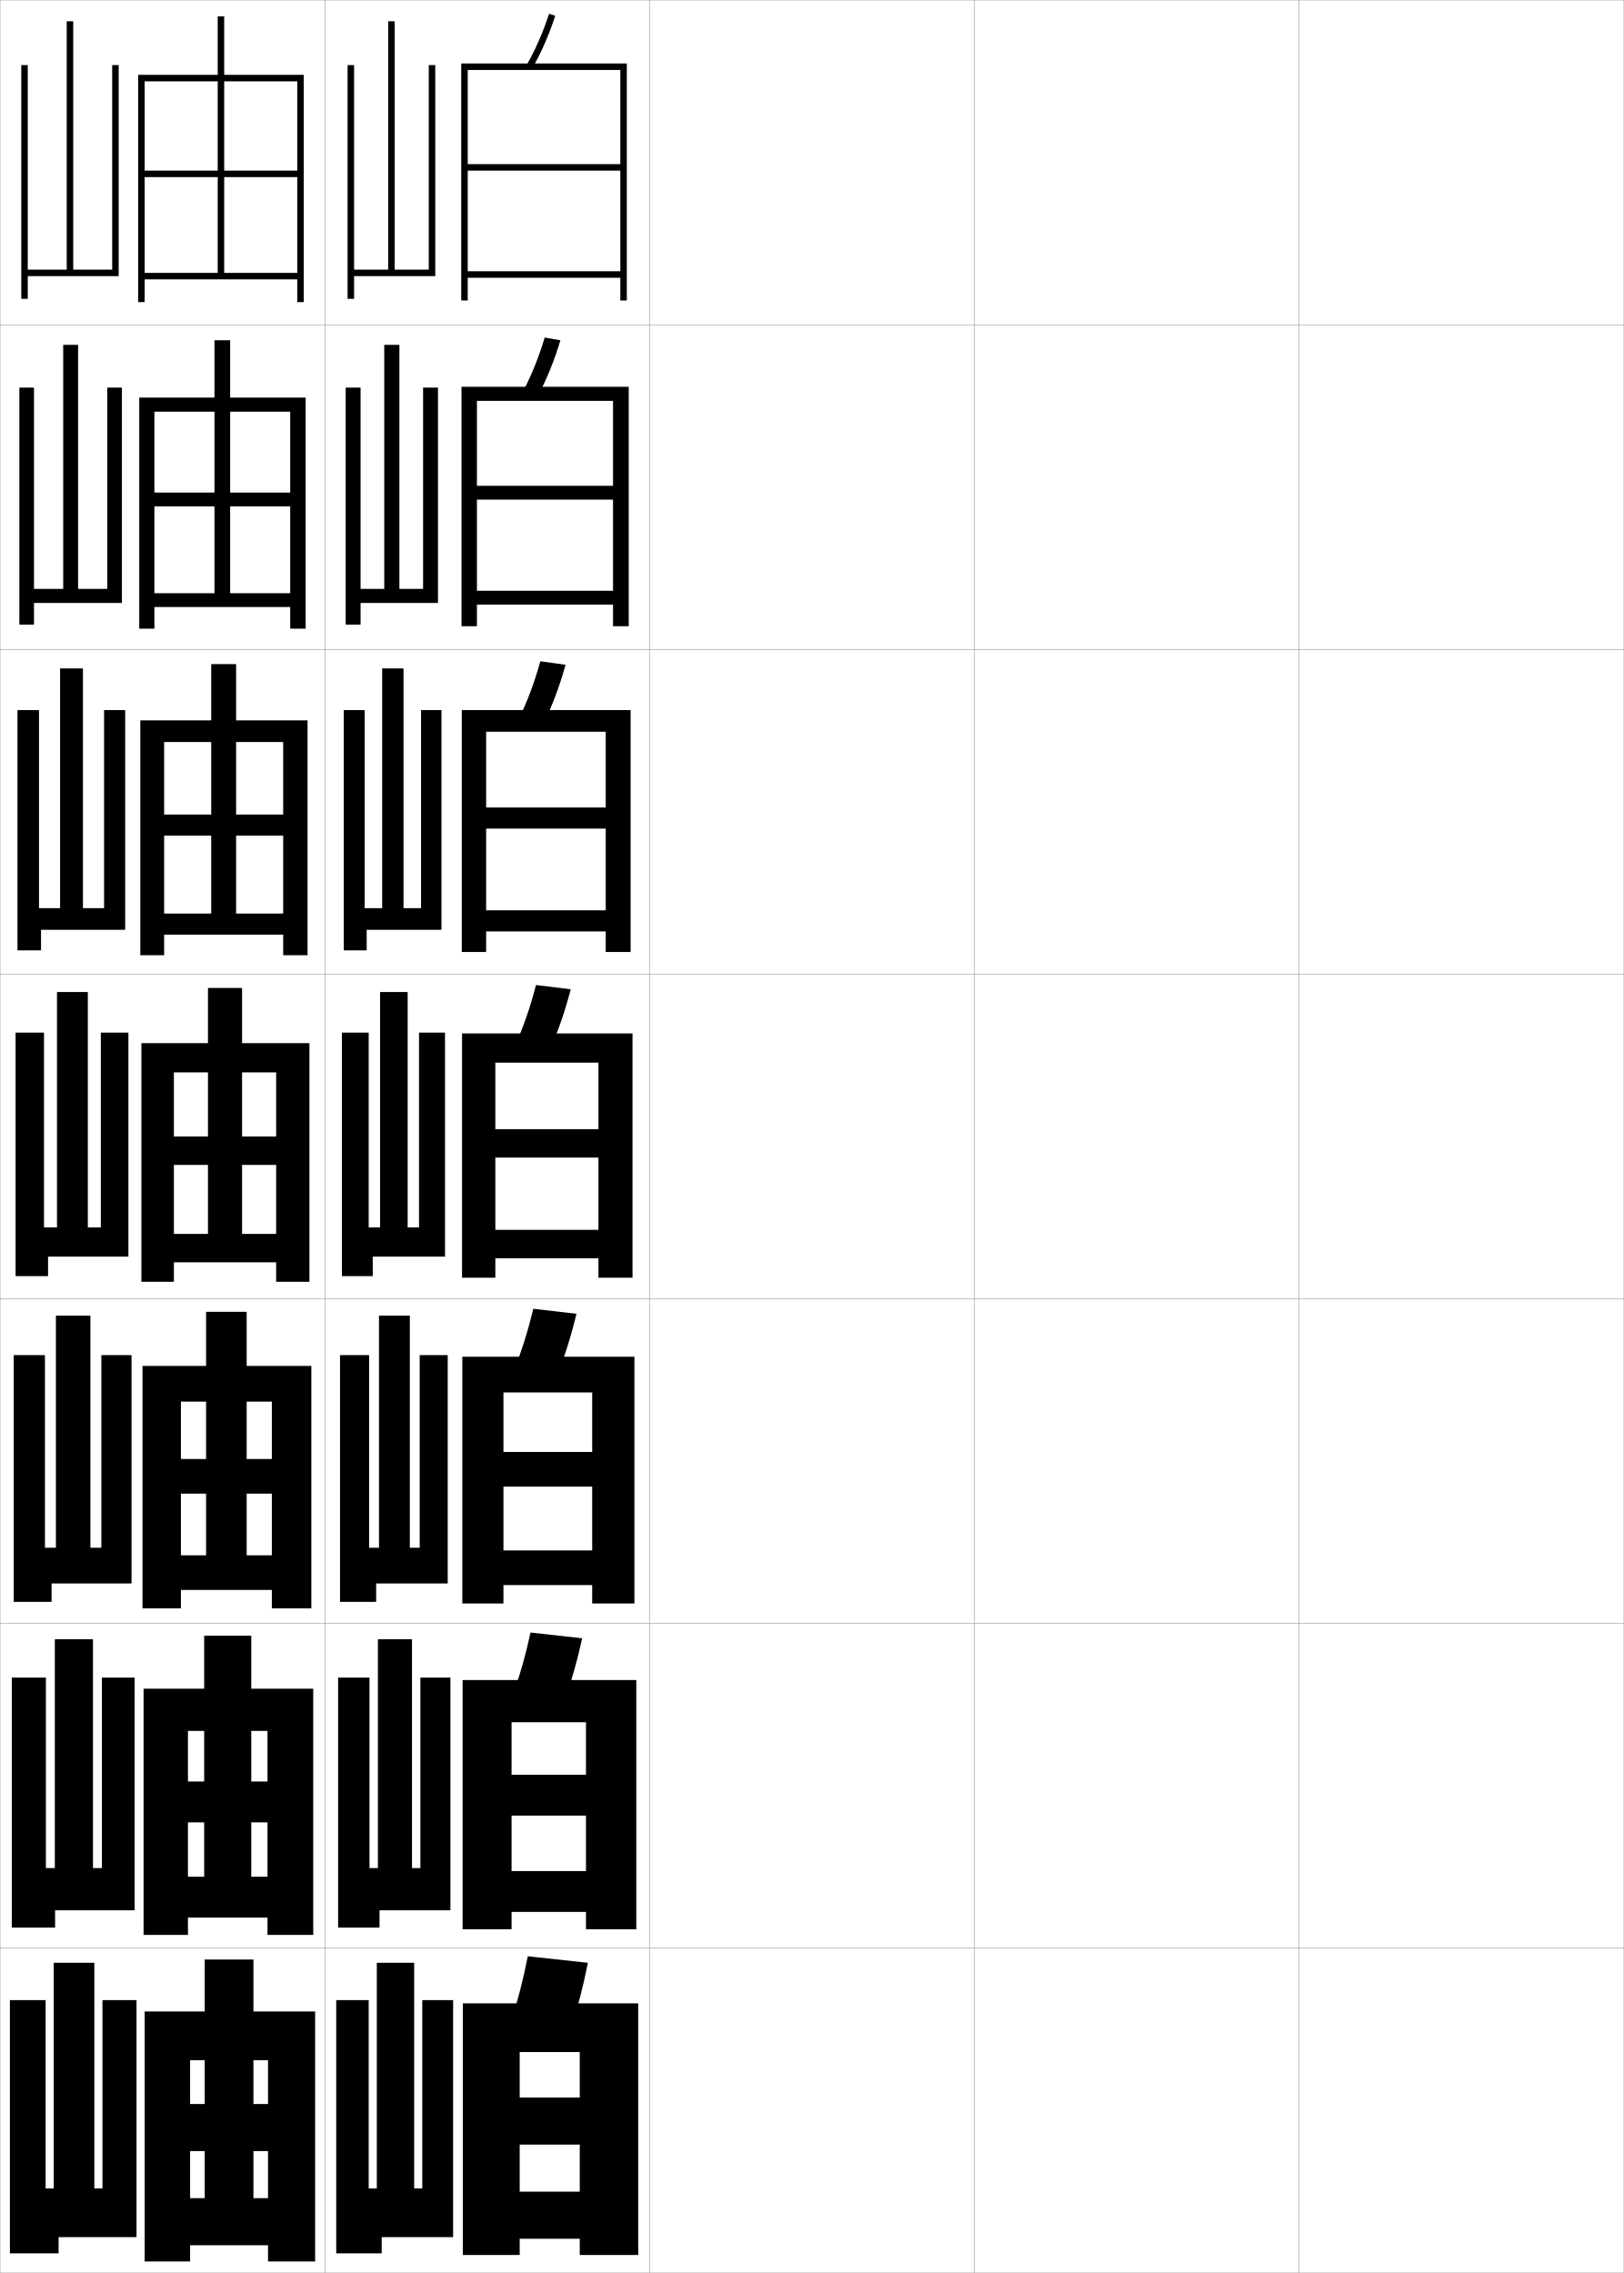
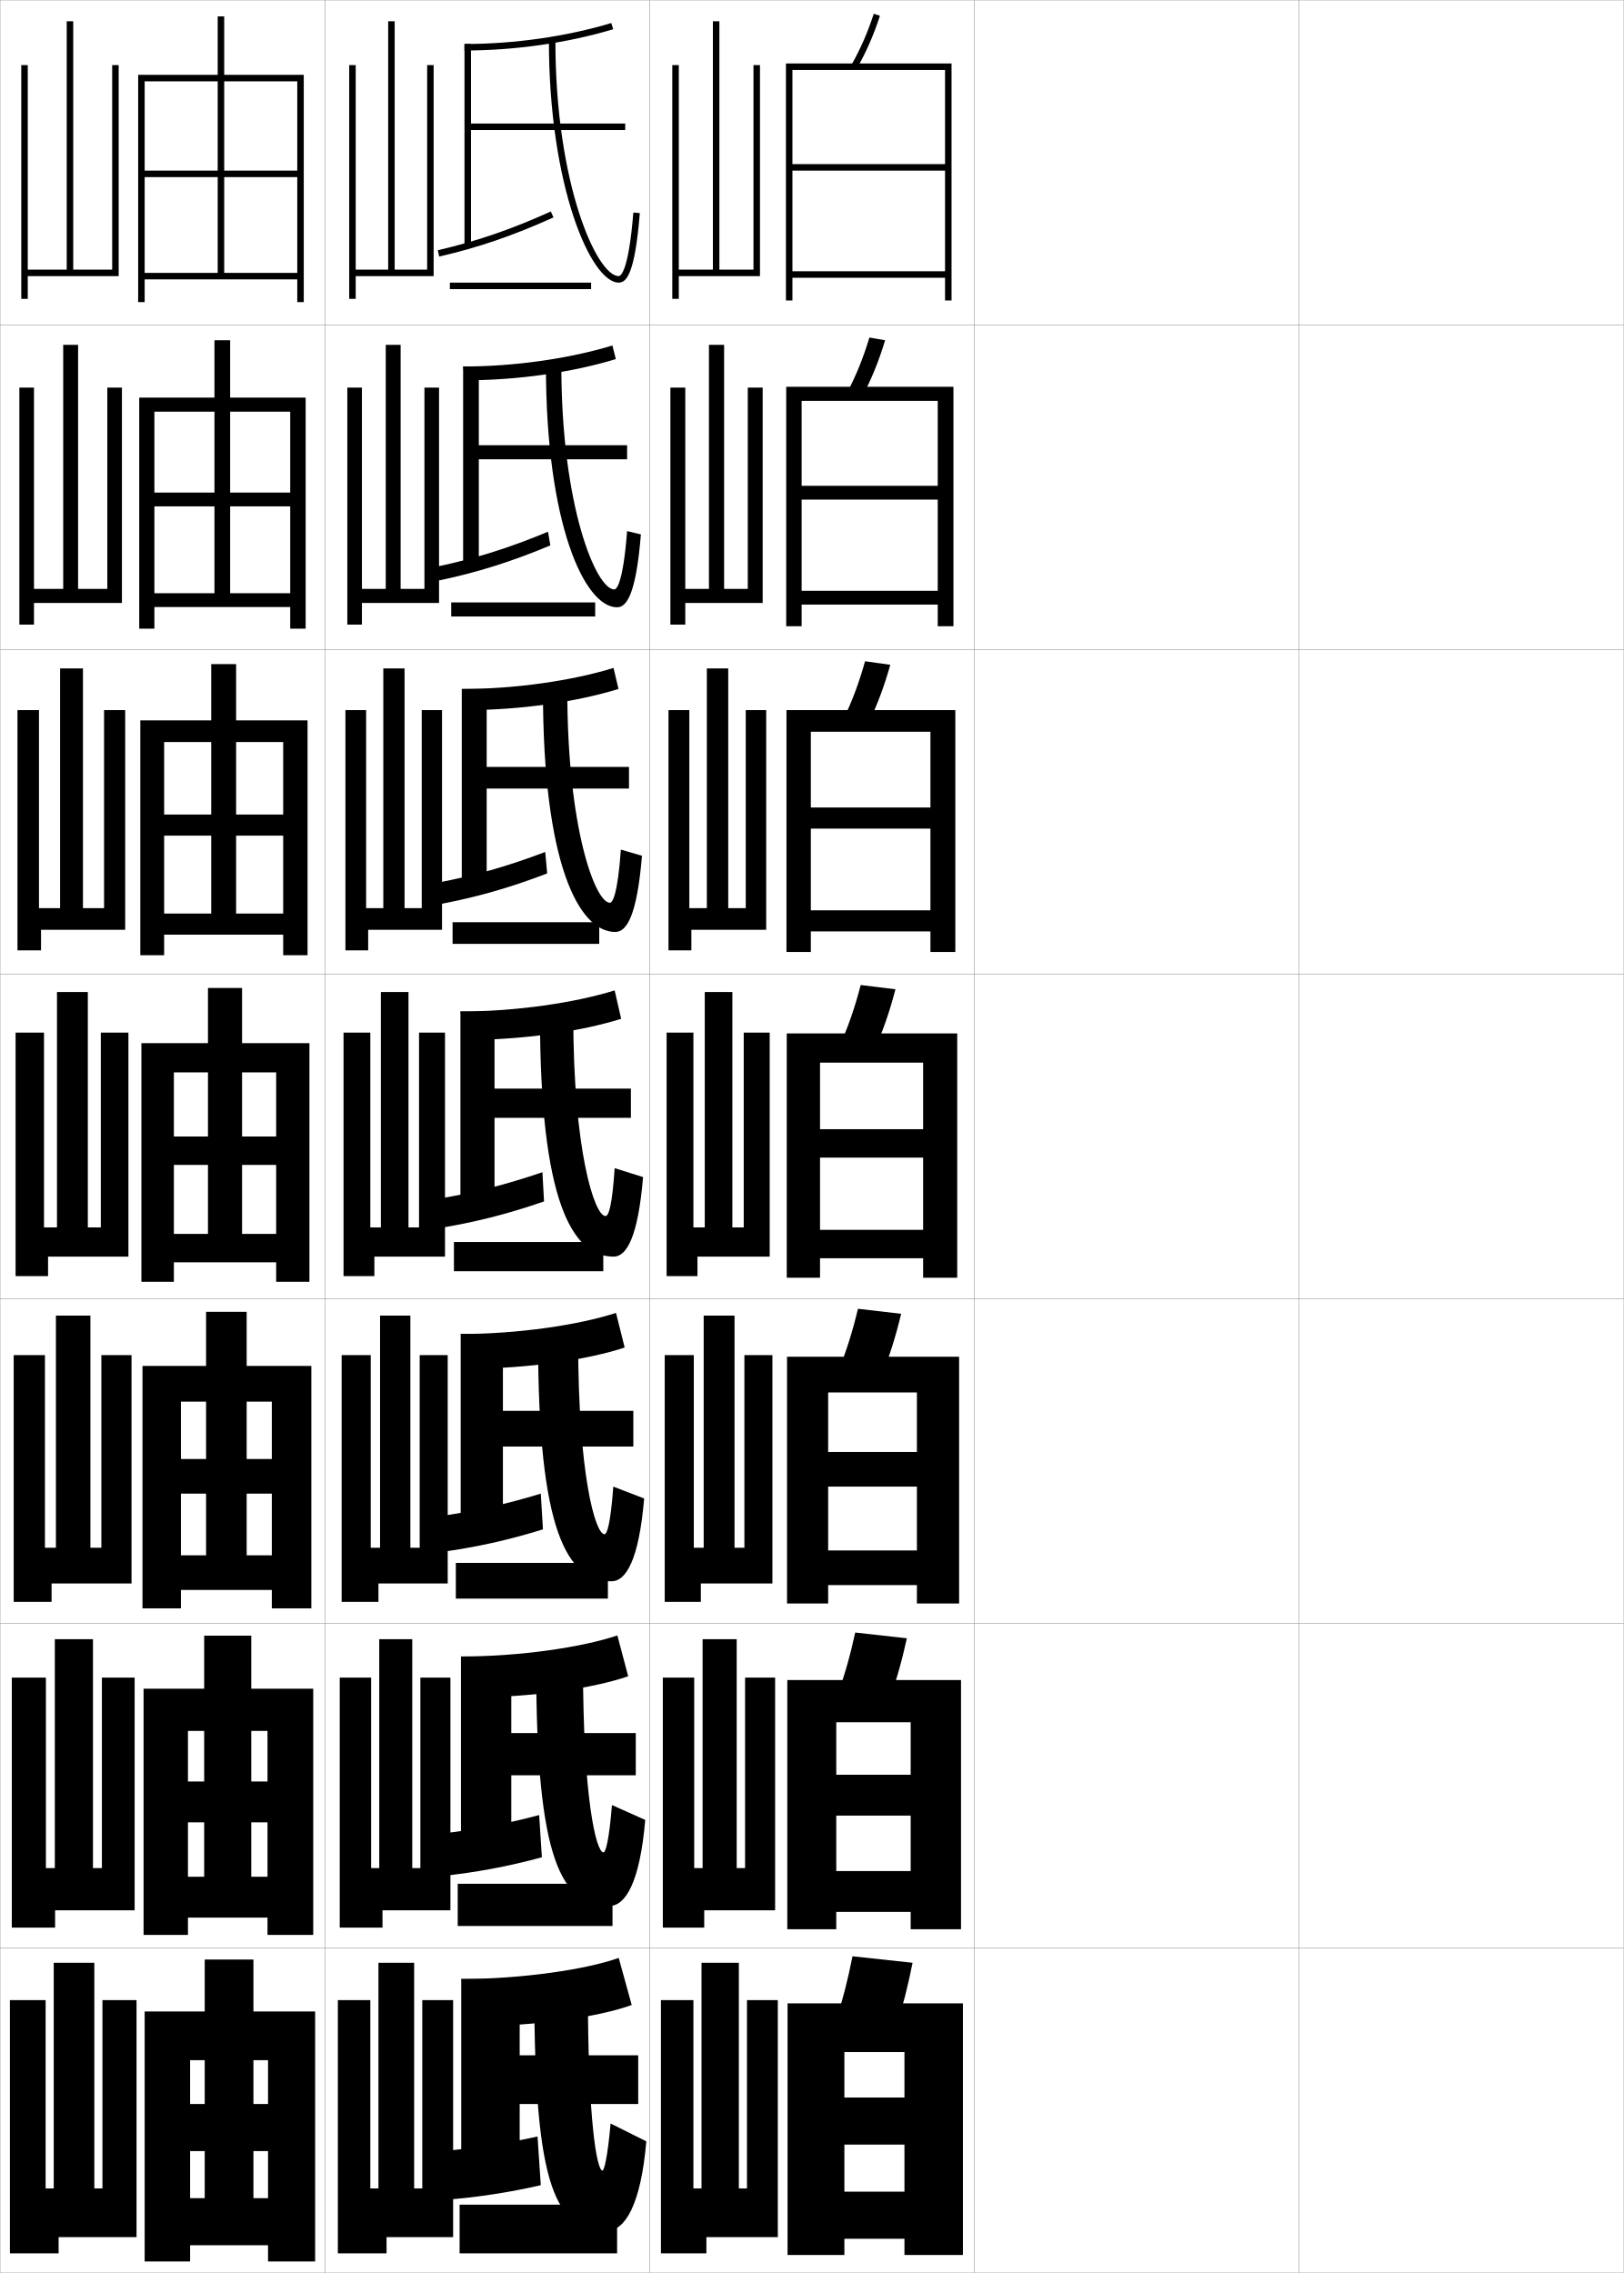
<svg xmlns="http://www.w3.org/2000/svg" width="500.1" height="700.1" viewBox="0 0 500.1 700.1" overflow="visible" enable-background="new 0 0 500.1 700.1" xml:space="preserve">
  <g id="glyphs">
    <g>
      <rect x="0.05" y="0.05" fill="none" stroke="#999999" stroke-width="0.1" width="100" height="100" />
      <rect x="0.05" y="100.05" fill="none" stroke="#999999" stroke-width="0.1" width="100" height="100" />
      <rect x="0.05" y="200.05" fill="none" stroke="#999999" stroke-width="0.1" width="100" height="100" />
      <rect x="0.05" y="300.05" fill="none" stroke="#999999" stroke-width="0.1" width="100" height="100" />
      <rect x="0.05" y="400.05" fill="none" stroke="#999999" stroke-width="0.1" width="100" height="100" />
      <rect x="0.05" y="500.05" fill="none" stroke="#999999" stroke-width="0.1" width="100" height="100" />
      <rect x="0.05" y="600.05" fill="none" stroke="#999999" stroke-width="0.1" width="100" height="100" />
      <rect x="100.05" y="0.05" fill="none" stroke="#999999" stroke-width="0.1" width="100" height="100" />
      <rect x="100.05" y="100.05" fill="none" stroke="#999999" stroke-width="0.1" width="100" height="100" />
      <rect x="100.05" y="200.05" fill="none" stroke="#999999" stroke-width="0.1" width="100" height="100" />
      <rect x="100.05" y="300.05" fill="none" stroke="#999999" stroke-width="0.1" width="100" height="100" />
      <rect x="100.05" y="400.05" fill="none" stroke="#999999" stroke-width="0.1" width="100" height="100" />
      <rect x="100.05" y="500.05" fill="none" stroke="#999999" stroke-width="0.1" width="100" height="100" />
      <rect x="100.05" y="600.05" fill="none" stroke="#999999" stroke-width="0.1" width="100" height="100" />
      <rect x="200.05" y="0.05" fill="none" stroke="#999999" stroke-width="0.1" width="100" height="100" />
      <rect x="200.05" y="100.05" fill="none" stroke="#999999" stroke-width="0.1" width="100" height="100" />
      <rect x="200.05" y="200.05" fill="none" stroke="#999999" stroke-width="0.1" width="100" height="100" />
      <rect x="200.05" y="300.05" fill="none" stroke="#999999" stroke-width="0.1" width="100" height="100" />
      <rect x="200.05" y="400.05" fill="none" stroke="#999999" stroke-width="0.1" width="100" height="100" />
      <rect x="200.05" y="500.05" fill="none" stroke="#999999" stroke-width="0.1" width="100" height="100" />
      <rect x="200.05" y="600.05" fill="none" stroke="#999999" stroke-width="0.1" width="100" height="100" />
      <rect x="300.05" y="0.05" fill="none" stroke="#999999" stroke-width="0.1" width="100" height="100" />
      <rect x="300.05" y="100.05" fill="none" stroke="#999999" stroke-width="0.1" width="100" height="100" />
      <rect x="300.05" y="200.05" fill="none" stroke="#999999" stroke-width="0.1" width="100" height="100" />
      <rect x="300.05" y="300.05" fill="none" stroke="#999999" stroke-width="0.1" width="100" height="100" />
      <rect x="300.05" y="400.05" fill="none" stroke="#999999" stroke-width="0.1" width="100" height="100" />
      <rect x="300.05" y="500.05" fill="none" stroke="#999999" stroke-width="0.1" width="100" height="100" />
      <rect x="300.05" y="600.05" fill="none" stroke="#999999" stroke-width="0.1" width="100" height="100" />
      <rect x="400.05" y="0.05" fill="none" stroke="#999999" stroke-width="0.1" width="100" height="100" />
      <rect x="400.05" y="100.05" fill="none" stroke="#999999" stroke-width="0.1" width="100" height="100" />
      <rect x="400.05" y="200.05" fill="none" stroke="#999999" stroke-width="0.1" width="100" height="100" />
      <rect x="400.05" y="300.05" fill="none" stroke="#999999" stroke-width="0.1" width="100" height="100" />
      <rect x="400.05" y="400.05" fill="none" stroke="#999999" stroke-width="0.1" width="100" height="100" />
      <rect x="400.05" y="500.05" fill="none" stroke="#999999" stroke-width="0.1" width="100" height="100" />
      <rect x="400.05" y="600.05" fill="none" stroke="#999999" stroke-width="0.1" width="100" height="100" />
    </g>
    <polygon points="34.55,20.05 36.55,20.05 36.55,85.05 8.55,85.05 8.55,92.05      6.55,92.05 6.55,20.05 8.55,20.05 8.55,83.05 20.55,83.05      20.55,6.55 22.55,6.55 22.55,83.05 34.55,83.05 " />
    <g>
      <polygon points="33.049,119.383 37.549,119.383 37.549,185.716 10.466,185.716       10.466,192.383 5.966,192.383 5.966,119.383 10.466,119.383 10.466,181.383       19.466,181.383 19.466,106.216 24.049,106.216 24.049,181.383 33.049,181.383 " />
      <polygon points="32.05,218.716 38.55,218.716 38.55,286.383 12.633,286.383       12.633,292.717 5.383,292.717 5.383,218.716 12.008,218.716 12.008,279.717       18.508,279.717 18.508,205.883 25.55,205.883 25.55,279.717 32.05,279.717 " />
      <polygon points="31.05,318.05 39.55,318.05 39.55,387.05 14.8,387.05       14.8,393.05 4.8,393.05 4.8,318.05 13.55,318.05 13.55,378.05       17.55,378.05 17.55,305.55 27.05,305.55 27.05,378.05 31.05,378.05 " />
      <polygon points="31.217,417.384 40.508,417.384 40.508,487.716 15.883,487.716       15.883,493.384 4.217,493.384 4.217,417.384 13.842,417.384 13.842,476.716       17.217,476.716 17.217,405.216 27.842,405.216 27.842,476.716 31.217,476.716 " />
      <polygon points="31.383,516.717 41.466,516.717 41.466,588.383 16.966,588.383       16.966,593.717 3.633,593.717 3.633,516.717 14.133,516.717 14.133,575.383       16.883,575.383 16.883,504.883 28.633,504.883 28.633,575.383 31.383,575.383 " />
    </g>
    <polygon points="16.55,674.05 16.55,604.55 29.05,604.55 29.05,674.05      31.55,674.05 31.55,616.05 42.05,616.05 42.05,689.05 18.05,689.05      18.05,694.05 3.05,694.05 3.05,616.05 14.05,616.05 14.05,674.05 " />
    <polygon points="91.55,84.05 44.55,84.05 44.55,86.05 91.55,86.05      91.55,93.05 93.55,93.05 93.55,23.05 42.55,23.05 42.55,93.05      44.55,93.05 44.55,25.05 91.55,25.05 91.55,52.55 69.05,52.55      69.05,5.05 67.05,5.05 67.05,52.55 44.55,52.55 44.55,54.55      67.05,54.55 67.05,84.05 69.05,84.05 69.05,54.55 91.55,54.55 " />
    <g>
      <polygon points="42.883,122.466 42.883,193.633 47.55,193.633 47.55,126.799       89.383,126.799 89.383,151.716 70.883,151.716 70.883,104.8 66.05,104.8       66.05,151.716 47.55,151.716 47.55,155.966 66.05,155.966 66.05,182.716       70.883,182.716 70.883,155.966 89.383,155.966 89.383,182.716 47.55,182.716       47.55,186.966 89.383,186.966 89.383,193.633 94.133,193.633 94.133,122.466 " />
      <polygon points="43.216,221.883 43.216,294.216 50.55,294.216 50.55,228.55       87.216,228.55 87.216,250.883 72.716,250.883 72.716,204.55 65.05,204.55       65.05,250.883 50.55,250.883 50.55,257.383 65.05,257.383 65.05,281.383       72.716,281.383 72.716,257.383 87.216,257.383 87.216,281.383 50.55,281.383       50.55,287.883 87.216,287.883 87.216,294.216 94.716,294.216 94.716,221.883 " />
      <polygon points="43.55,321.3 43.55,394.8 53.55,394.8 53.55,330.3       85.05,330.3 85.05,350.05 74.55,350.05 74.55,304.3 64.05,304.3       64.05,350.05 53.55,350.05 53.55,358.8 64.05,358.8 64.05,380.05       74.55,380.05 74.55,358.8 85.05,358.8 85.05,380.05 53.55,380.05       53.55,388.8 85.05,388.8 85.05,394.8 95.3,394.8 95.3,321.3 " />
      <polygon points="43.883,420.716 43.883,495.384 55.717,495.384 55.717,431.716       83.717,431.716 83.717,449.384 75.967,449.384 75.967,404.05 63.467,404.05       63.467,449.384 55.717,449.384 55.717,460.05 63.467,460.05 63.467,479.05       75.967,479.05 75.967,460.05 83.717,460.05 83.717,479.05 55.717,479.05       55.717,489.716 83.717,489.716 83.717,495.384 95.883,495.384 95.883,420.716 " />
      <polygon points="44.216,520.133 44.216,595.967 57.883,595.967 57.883,533.133       82.383,533.133 82.383,548.717 77.383,548.717 77.383,503.8 62.883,503.8       62.883,548.717 57.883,548.717 57.883,561.3 62.883,561.3 62.883,578.05       77.383,578.05 77.383,561.3 82.383,561.3 82.383,578.05 57.883,578.05       57.883,590.633 82.383,590.633 82.383,595.967 96.466,595.967 96.466,520.133 " />
    </g>
    <polygon points="44.55,619.55 44.55,696.55 58.55,696.55 58.55,634.55      82.55,634.55 82.55,648.05 78.05,648.05 78.05,603.55 63.05,603.55      63.05,648.05 58.55,648.05 58.55,662.55 63.05,662.55 63.05,677.05      78.05,677.05 78.05,662.55 82.55,662.55 82.55,677.05 58.55,677.05      58.55,691.55 82.55,691.55 82.55,696.55 97.05,696.55 97.05,619.55 " />
    <g>
      <g>
-         <path d="M162.182,20.054l1.735,0.992c2.838-4.966,5.155-10.261,7.084-16.187       l-1.902-0.619C167.213,10.035,164.95,15.208,162.182,20.054z" />
-         <polygon points="191.05,50.55 144.05,50.55 144.05,52.55 191.05,52.55        191.05,83.55 144.05,83.55 144.05,85.55 191.05,85.55 191.05,92.55        193.05,92.55 193.05,19.55 142.05,19.55 142.05,92.55 144.05,92.55        144.05,21.55 191.05,21.55 " />
+         <path d="M262.182,20.054l1.735,0.992c2.838-4.966,5.155-10.261,7.084-16.187       l-1.902-0.619C267.213,10.035,264.95,15.208,262.182,20.054z" />
+         <polygon points="291.05,50.55 244.05,50.55 244.05,52.55 291.05,52.55        291.05,83.55 244.05,83.55 244.05,85.55 291.05,85.55 291.05,92.55        293.05,92.55 293.05,19.55 242.05,19.55 242.05,92.55 244.05,92.55        244.05,21.55 291.05,21.55 " />
      </g>
      <g>
-         <path d="M160.993,120.718l4.695,1.164c2.754-5.216,5.013-10.798,6.903-17.074       l-4.835-0.85C165.903,110.124,163.69,115.603,160.993,120.718z" />
-         <polygon points="188.799,149.633 146.883,149.633 146.883,153.883 188.799,153.883        188.799,181.966 146.883,181.966 146.883,186.216 188.799,186.216 188.799,192.883        193.633,192.883 193.633,119.133 142.133,119.133 142.133,192.883 146.883,192.883        146.883,123.466 188.799,123.466 " />
+         <path d="M260.994,120.718l4.694,1.164c2.755-5.216,5.014-10.798,6.903-17.074       l-4.834-0.85C265.903,110.124,263.69,115.603,260.994,120.718z" />
+         <polygon points="288.8,149.633 246.883,149.633 246.883,153.883 288.8,153.883        288.8,181.966 246.883,181.966 246.883,186.216 288.8,186.216 288.8,192.883        293.633,192.883 293.633,119.133 242.133,119.133 242.133,192.883 246.883,192.883        246.883,123.466 288.8,123.466 " />
      </g>
      <g>
-         <path d="M159.806,221.382l7.654,1.335c2.671-5.466,4.872-11.334,6.724-17.96       l-7.767-1.081C164.594,210.213,162.431,215.998,159.806,221.382z" />
-         <polygon points="186.55,248.716 149.716,248.716 149.716,255.216 186.55,255.216        186.55,280.383 149.716,280.383 149.716,286.883 186.55,286.883 186.55,293.216        194.217,293.216 194.217,218.716 142.217,218.716 142.217,293.216 149.716,293.216        149.716,225.383 186.55,225.383 " />
+         <path d="M259.806,221.382l7.654,1.335c2.671-5.466,4.872-11.334,6.724-17.96       l-7.768-1.081C264.594,210.213,262.431,215.998,259.806,221.382z" />
+         <polygon points="286.55,248.716 249.716,248.716 249.716,255.216 286.55,255.216        286.55,280.383 249.716,280.383 249.716,286.883 286.55,286.883 286.55,293.216        294.217,293.216 294.217,218.716 242.216,218.716 242.216,293.216 249.716,293.216        249.716,225.383 286.55,225.383 " />
      </g>
      <g>
-         <path d="M165.075,303.395c-1.791,6.907-3.904,12.998-6.457,18.652l10.613,1.506       c2.588-5.717,4.73-11.871,6.543-18.848L165.075,303.395z" />
-         <polygon points="142.3,318.3 142.3,393.55 152.55,393.55 152.55,327.3        184.3,327.3 184.3,347.8 152.55,347.8 152.55,356.55 184.3,356.55        184.3,378.8 152.55,378.8 152.55,387.55 184.3,387.55 184.3,393.55        194.8,393.55 194.8,318.3 " />
+         <path d="M265.075,303.395c-1.791,6.907-3.904,12.998-6.457,18.652l10.613,1.506       c2.588-5.717,4.73-11.871,6.543-18.848L265.075,303.395z" />
+         <polygon points="242.3,318.3 242.3,393.55 252.55,393.55 252.55,327.3        284.3,327.3 284.3,347.8 252.55,347.8 252.55,356.55 284.3,356.55        284.3,378.8 252.55,378.8 252.55,387.55 284.3,387.55 284.3,393.55        294.8,393.55 294.8,318.3 " />
      </g>
      <g>
-         <path d="M171.504,423.718c2.37-5.78,4.344-12.002,6.029-19.064l-13.3-1.54       c-1.67,7.016-3.625,13.195-5.971,18.935L171.504,423.718z" />
-         <polygon points="182.383,447.217 155.05,447.217 155.05,457.883 182.383,457.883        182.383,477.55 155.05,477.55 155.05,488.217 182.383,488.217 182.383,493.883        195.383,493.883 195.383,417.883 142.383,417.883 142.383,493.883 155.05,493.883        155.05,428.883 182.383,428.883 " />
+         <path d="M271.504,423.718c2.369-5.78,4.344-12.002,6.028-19.064l-13.299-1.54       c-1.671,7.016-3.625,13.195-5.972,18.935L271.504,423.718z" />
+         <polygon points="282.383,447.217 255.05,447.217 255.05,457.883 282.383,457.883        282.383,477.55 255.05,477.55 255.05,488.217 282.383,488.217 282.383,493.883        295.383,493.883 295.383,417.883 242.383,417.883 242.383,493.883 255.05,493.883        255.05,428.883 282.383,428.883 " />
      </g>
      <g>
-         <path d="M173.777,523.884c2.151-5.844,3.957-12.133,5.514-19.282l-15.9-1.771       c-1.55,7.126-3.346,13.395-5.486,19.218L173.777,523.884z" />
-         <polygon points="180.466,546.633 157.55,546.633 157.55,559.217 180.466,559.217        180.466,576.3 157.55,576.3 157.55,588.883 180.466,588.883 180.466,594.217        195.966,594.217 195.966,517.467 142.466,517.467 142.466,594.217 157.55,594.217        157.55,530.467 180.466,530.467 " />
+         <path d="M273.777,523.884c2.15-5.844,3.957-12.133,5.514-19.282l-15.899-1.771       c-1.55,7.126-3.347,13.395-5.485,19.218L273.777,523.884z" />
+         <polygon points="280.467,546.633 257.55,546.633 257.55,559.217 280.467,559.217        280.467,576.3 257.55,576.3 257.55,588.883 280.467,588.883 280.467,594.217        295.967,594.217 295.967,517.467 242.466,517.467 242.466,594.217 257.55,594.217        257.55,530.467 280.467,530.467 " />
      </g>
      <g>
-         <path d="M176.05,624.05c1.933-5.907,3.57-12.265,5-19.5l-18.5-2       c-1.43,7.235-3.067,13.593-5,19.5L176.05,624.05z" />
-         <polygon points="178.55,646.05 160.05,646.05 160.05,660.55 178.55,660.55        178.55,675.05 160.05,675.05 160.05,689.55 178.55,689.55 178.55,694.55        196.55,694.55 196.55,617.05 142.55,617.05 142.55,694.55 160.05,694.55        160.05,632.05 178.55,632.05 " />
+         <path d="M276.05,624.05c1.933-5.907,3.57-12.265,5-19.5l-18.5-2       c-1.43,7.235-3.067,13.593-5,19.5L276.05,624.05z" />
+         <polygon points="278.55,646.05 260.05,646.05 260.05,660.55 278.55,660.55        278.55,675.05 260.05,675.05 260.05,689.55 278.55,689.55 278.55,694.55        296.55,694.55 296.55,617.05 242.55,617.05 242.55,694.55 260.05,694.55        260.05,632.05 278.55,632.05 " />
      </g>
    </g>
-     <polygon points="132.05,20.05 134.05,20.05 134.05,85.05 109.05,85.05      109.05,92.05 107.05,92.05 107.05,20.05 109.05,20.05 109.05,83.05      119.55,83.05 119.55,6.55 121.55,6.55 121.55,83.05 132.05,83.05 " />
+     <polygon points="232.05,20.05 234.05,20.05 234.05,85.05 209.05,85.05      209.05,92.05 207.05,92.05 207.05,20.05 209.05,20.05 209.05,83.05      219.55,83.05 219.55,6.55 221.55,6.55 221.55,83.05 232.05,83.05 " />
    <g>
-       <polygon points="129.467,516.717 138.717,516.717 138.717,588.383 116.884,588.383       116.884,593.717 104.134,593.717 104.134,516.717 113.8,516.717 113.8,575.383       116.384,575.383 116.384,504.883 126.884,504.883 126.884,575.383 129.467,575.383 " />
-       <polygon points="129.258,417.384 137.883,417.384 137.883,487.716 115.842,487.716       115.842,493.384 104.717,493.384 104.717,417.384 113.675,417.384 113.675,476.716       116.717,476.716 116.717,405.216 126.217,405.216 126.217,476.716 129.258,476.716 " />
-       <polygon points="129.05,318.05 137.05,318.05 137.05,387.05 114.8,387.05       114.8,393.05 105.3,393.05 105.3,318.05 113.55,318.05 113.55,378.05       117.05,378.05 117.05,305.55 125.55,305.55 125.55,378.05 129.05,378.05 " />
-       <polygon points="129.674,218.716 135.966,218.716 135.966,286.383 112.925,286.383       112.925,292.717 105.883,292.717 105.883,218.716 112.3,218.716 112.3,279.717       117.695,279.717 117.695,205.883 124.278,205.883 124.278,279.717 129.674,279.717 " />
-       <polygon points="130.299,119.383 134.883,119.383 134.883,185.716 111.05,185.716       111.05,192.383 106.466,192.383 106.466,119.383 111.05,119.383 111.05,181.383       118.341,181.383 118.341,106.216 123.007,106.216 123.007,181.383 130.299,181.383 " />
+       <polygon points="229.467,516.717 238.717,516.717 238.717,588.383 216.884,588.383       216.884,593.717 204.134,593.717 204.134,516.717 213.8,516.717 213.8,575.383       216.384,575.383 216.384,504.883 226.884,504.883 226.884,575.383 229.467,575.383 " />
+       <polygon points="229.258,417.384 237.883,417.384 237.883,487.716 215.842,487.716       215.842,493.384 204.717,493.384 204.717,417.384 213.675,417.384 213.675,476.716       216.717,476.716 216.717,405.216 226.217,405.216 226.217,476.716 229.258,476.716 " />
+       <polygon points="229.05,318.05 237.05,318.05 237.05,387.05 214.8,387.05       214.8,393.05 205.3,393.05 205.3,318.05 213.55,318.05 213.55,378.05       217.05,378.05 217.05,305.55 225.55,305.55 225.55,378.05 229.05,378.05 " />
+       <polygon points="229.674,218.716 235.966,218.716 235.966,286.383 212.925,286.383       212.925,292.717 205.883,292.717 205.883,218.716 212.3,218.716 212.3,279.717       217.695,279.717 217.695,205.883 224.278,205.883 224.278,279.717 229.674,279.717 " />
+       <polygon points="230.299,119.383 234.883,119.383 234.883,185.716 211.05,185.716       211.05,192.383 206.466,192.383 206.466,119.383 211.05,119.383 211.05,181.383       218.341,181.383 218.341,106.216 223.007,106.216 223.007,181.383 230.299,181.383 " />
    </g>
-     <polygon points="116.05,674.05 116.05,604.55 127.55,604.55 127.55,674.05      130.05,674.05 130.05,616.05 139.55,616.05 139.55,689.05 117.55,689.05      117.55,694.05 103.55,694.05 103.55,616.05 113.55,616.05 113.55,674.05 " />
+     <polygon points="216.05,674.05 216.05,604.55 227.55,604.55 227.55,674.05      230.05,674.05 230.05,616.05 239.55,616.05 239.55,689.05 217.55,689.05      217.55,694.05 203.55,694.05 203.55,616.05 213.55,616.05 213.55,674.05 " />
+     <g>
+       <g>
+         <path d="M143.05,13.55v2c15.494,0,31.755-2.323,45.788-6.543l-0.576-1.915       C174.411,11.257,158.354,13.55,143.05,13.55z" />
+         <polygon points="145.05,38.05 145.05,13.55 143.05,13.55 143.05,75.55        145.05,75.55 145.05,40.05 192.55,40.05 192.55,38.05 " />
+         <path d="M134.824,77.075l0.451,1.949c12.186-2.826,22.709-6.435,35.186-12.062       l-0.822-1.824C157.287,70.71,146.875,74.28,134.824,77.075z" />
+         <path d="M169.05,12.55c0,44.786,12.94,74.5,21.5,74.5       c2.357,0,4.974-2.545,6.497-21.42l-1.994-0.16       c-1.504,18.636-4.015,19.58-4.503,19.58c-6.695,0-19.5-28.234-19.5-72.5H169.05z" />
+         <rect x="138.55" y="87.05" width="43.5" height="2" />
+       </g>
+       <g>
+         <path d="M143.299,117.133c16.034,0,32.894-2.422,46.359-6.529l-1.051-4.193       c-13.32,4.05-30.096,6.472-45.975,6.472L143.299,117.133z" />
+         <polygon points="147.466,137.133 147.466,112.883 142.633,112.883 142.633,174.55        147.466,174.55 147.466,141.466 193.133,141.466 193.133,137.133 " />
+         <path d="M169.49,167.991l-0.715-4.216c-12.005,5.004-22.4,8.254-34.078,10.712       l0.468,4.3C146.953,176.314,157.383,173.054,169.49,167.991z" />
+         <path d="M190.025,187.05c2.901,0,5.821-3.679,7.355-22.447l-4.246-1.023       c-1.264,16.369-3.302,17.97-3.942,17.97c-5.604,0-16.31-25.586-16.31-68.917       h-4.75C168.133,161.573,180.078,187.05,190.025,187.05z" />
+         <rect x="138.966" y="185.55" width="44.333" height="4.333" />
+       </g>
+       <g>
+         <path d="M143.55,218.717c16.574,0,34.032-2.521,46.929-6.515l-1.525-6.472       c-12.79,3.936-30.285,6.486-46.737,6.486L143.55,218.717z" />
+         <polygon points="149.883,236.217 149.883,212.216 142.216,212.216 142.216,273.55        149.883,273.55 149.883,242.883 193.716,242.883 193.716,236.217 " />
+         <path d="M168.52,269.021l-0.607-6.608c-11.658,4.436-22.037,7.365-33.341,9.486       l0.483,6.65C146.446,276.43,156.783,273.518,168.52,269.021z" />
+         <path d="M189.502,287.05c3.443,0,6.667-4.812,8.213-23.473l-6.498-1.887       c-1.024,14.102-2.59,16.36-3.382,16.36c-4.514,0-13.119-22.939-13.119-65.333       h-7.5C167.217,265.809,178.166,287.05,189.502,287.05z" />
+         <rect x="139.383" y="284.05" width="45.167" height="6.667" />
+       </g>
+       <g>
+         <path d="M143.8,320.3c17.113,0,35.17-2.62,47.5-6.5l-2-8.75       c-12.26,3.821-30.475,6.5-47.5,6.5L143.8,320.3z" />
+         <polygon points="152.3,335.3 152.3,311.55 141.8,311.55 141.8,372.55        152.3,372.55 152.3,344.3 194.3,344.3 194.3,335.3 " />
+         <path d="M167.55,370.05l-0.5-9c-11.312,3.867-21.674,6.477-32.604,8.261l0.5,9       C145.938,376.546,156.182,373.982,167.55,370.05z" />
+         <path d="M188.979,387.05c3.986,0,7.514-5.945,9.071-24.5l-8.75-2.75       c-0.785,11.835-1.878,14.75-2.821,14.75c-3.423,0-9.929-20.292-9.929-61.75h-10.25       C166.3,370.046,176.253,387.05,188.979,387.05z" />
+         <rect x="139.8" y="382.55" width="46" height="9" />
+       </g>
+       <g>
+         <path d="M144.716,421.55c17.647,0,36.166-2.711,47.667-6.5l-2.667-10.667       c-11.483,3.734-30.277,6.5-47.833,6.5L144.716,421.55z" />
+         <polygon points="154.883,434.55 154.883,410.883 141.883,410.883 141.883,471.55        154.883,471.55 154.883,445.55 195.049,445.55 195.049,434.55 " />
+         <path d="M167.216,471.05l-0.667-11c-10.731,3.292-21.081,5.56-31.569,7.007l0.667,11       C146.176,476.646,156.448,474.413,167.216,471.05z" />
+         <path d="M188.335,487.05c4.425,0,8.44-6.506,10.047-25.5l-9.5-3.667       c-0.844,11.479-1.925,14.667-2.714,14.667c-2.852,0-8.119-18.559-8.119-59.667       h-12.333C165.716,471.543,174.602,487.05,188.335,487.05z" />
+         <rect x="140.383" y="481.383" width="46.833" height="11" />
+       </g>
+       <g>
+         <path d="M145.633,522.8c18.182,0,37.162-2.802,47.833-6.5l-3.333-12.583       c-10.707,3.647-30.079,6.5-48.167,6.5L145.633,522.8z" />
+         <polygon points="157.466,533.8 157.466,510.217 141.966,510.217 141.966,570.55        157.466,570.55 157.466,546.8 195.8,546.8 195.8,533.8 " />
+         <path d="M166.883,572.05l-0.833-13c-10.151,2.717-20.488,4.644-30.535,5.754l0.833,13       C146.415,576.744,156.715,574.843,166.883,572.05z" />
+         <path d="M187.693,587.05c4.864,0,9.367-7.065,11.023-26.5l-10.25-4.583       c-0.902,11.122-1.972,14.583-2.607,14.583c-2.28,0-6.31-16.825-6.31-57.583       h-14.417C165.133,573.041,172.951,587.05,187.693,587.05z" />
+         <rect x="140.967" y="580.217" width="47.667" height="13" />
+       </g>
+       <g>
+         <path d="M146.55,624.05c18.717,0,38.157-2.893,48-6.5l-4-14.5       c-9.93,3.562-29.881,6.5-48.5,6.5L146.55,624.05z" />
+         <polygon points="196.55,633.05 160.05,633.05 160.05,609.55 142.05,609.55        142.05,669.55 160.05,669.55 160.05,648.05 196.55,648.05 " />
+         <path d="M166.55,673.05l-1-15c-9.57,2.142-19.896,3.728-29.5,4.5l1,15       C146.653,676.844,156.982,675.273,166.55,673.05z" />
+         <path d="M187.05,687.05c5.303,0,10.293-7.626,12-27.5l-11-5.5       c-0.961,10.767-2.019,14.5-2.5,14.5c-1.709,0-4.5-15.092-4.5-55.5h-16.5       C164.55,674.539,171.3,687.05,187.05,687.05z" />
+         <rect x="141.55" y="679.05" width="48.5" height="15" />
+       </g>
+     </g>
+     <polygon points="131.55,20.05 133.55,20.05 133.55,85.05 109.55,85.05      109.55,92.05 107.55,92.05 107.55,20.05 109.55,20.05 109.55,83.05      119.55,83.05 119.55,6.55 121.55,6.55 121.55,83.05 131.55,83.05 " />
+     <g>
+       <polygon points="130.716,119.383 135.216,119.383 135.216,185.716 111.466,185.716       111.466,192.383 106.966,192.383 106.966,119.383 111.466,119.383 111.466,181.383       118.8,181.383 118.8,106.216 123.383,106.216 123.383,181.383 130.716,181.383 " />
+       <polygon points="129.883,218.716 136.133,218.716 136.133,286.383 113.383,286.383       113.383,292.717 106.383,292.717 106.383,218.716 112.758,218.716 112.758,279.717       118.05,279.717 118.05,205.883 124.591,205.883 124.591,279.717 129.883,279.717 " />
+       <polygon points="129.05,318.05 137.05,318.05 137.05,387.05 115.3,387.05       115.3,393.05 105.8,393.05 105.8,318.05 114.05,318.05 114.05,378.05       117.3,378.05 117.3,305.55 125.8,305.55 125.8,378.05 129.05,378.05 " />
+       <polygon points="129.258,417.384 137.883,417.384 137.883,487.716 116.55,487.716       116.55,493.384 105.217,493.384 105.217,417.384 114.175,417.384 114.175,476.716       117.05,476.716 117.05,405.216 126.383,405.216 126.383,476.716 129.258,476.716 " />
+       <polygon points="129.466,516.717 138.716,516.717 138.716,588.383 117.8,588.383       117.8,593.717 104.633,593.717 104.633,516.717 114.3,516.717 114.3,575.383       116.8,575.383 116.8,504.883 126.966,504.883 126.966,575.383 129.466,575.383 " />
+     </g>
+     <polygon points="116.55,674.05 116.55,604.55 127.55,604.55 127.55,674.05      130.05,674.05 130.05,616.05 139.55,616.05 139.55,689.05 119.05,689.05      119.05,694.05 104.05,694.05 104.05,616.05 114.05,616.05 114.05,674.05 " />
  </g>
</svg>
